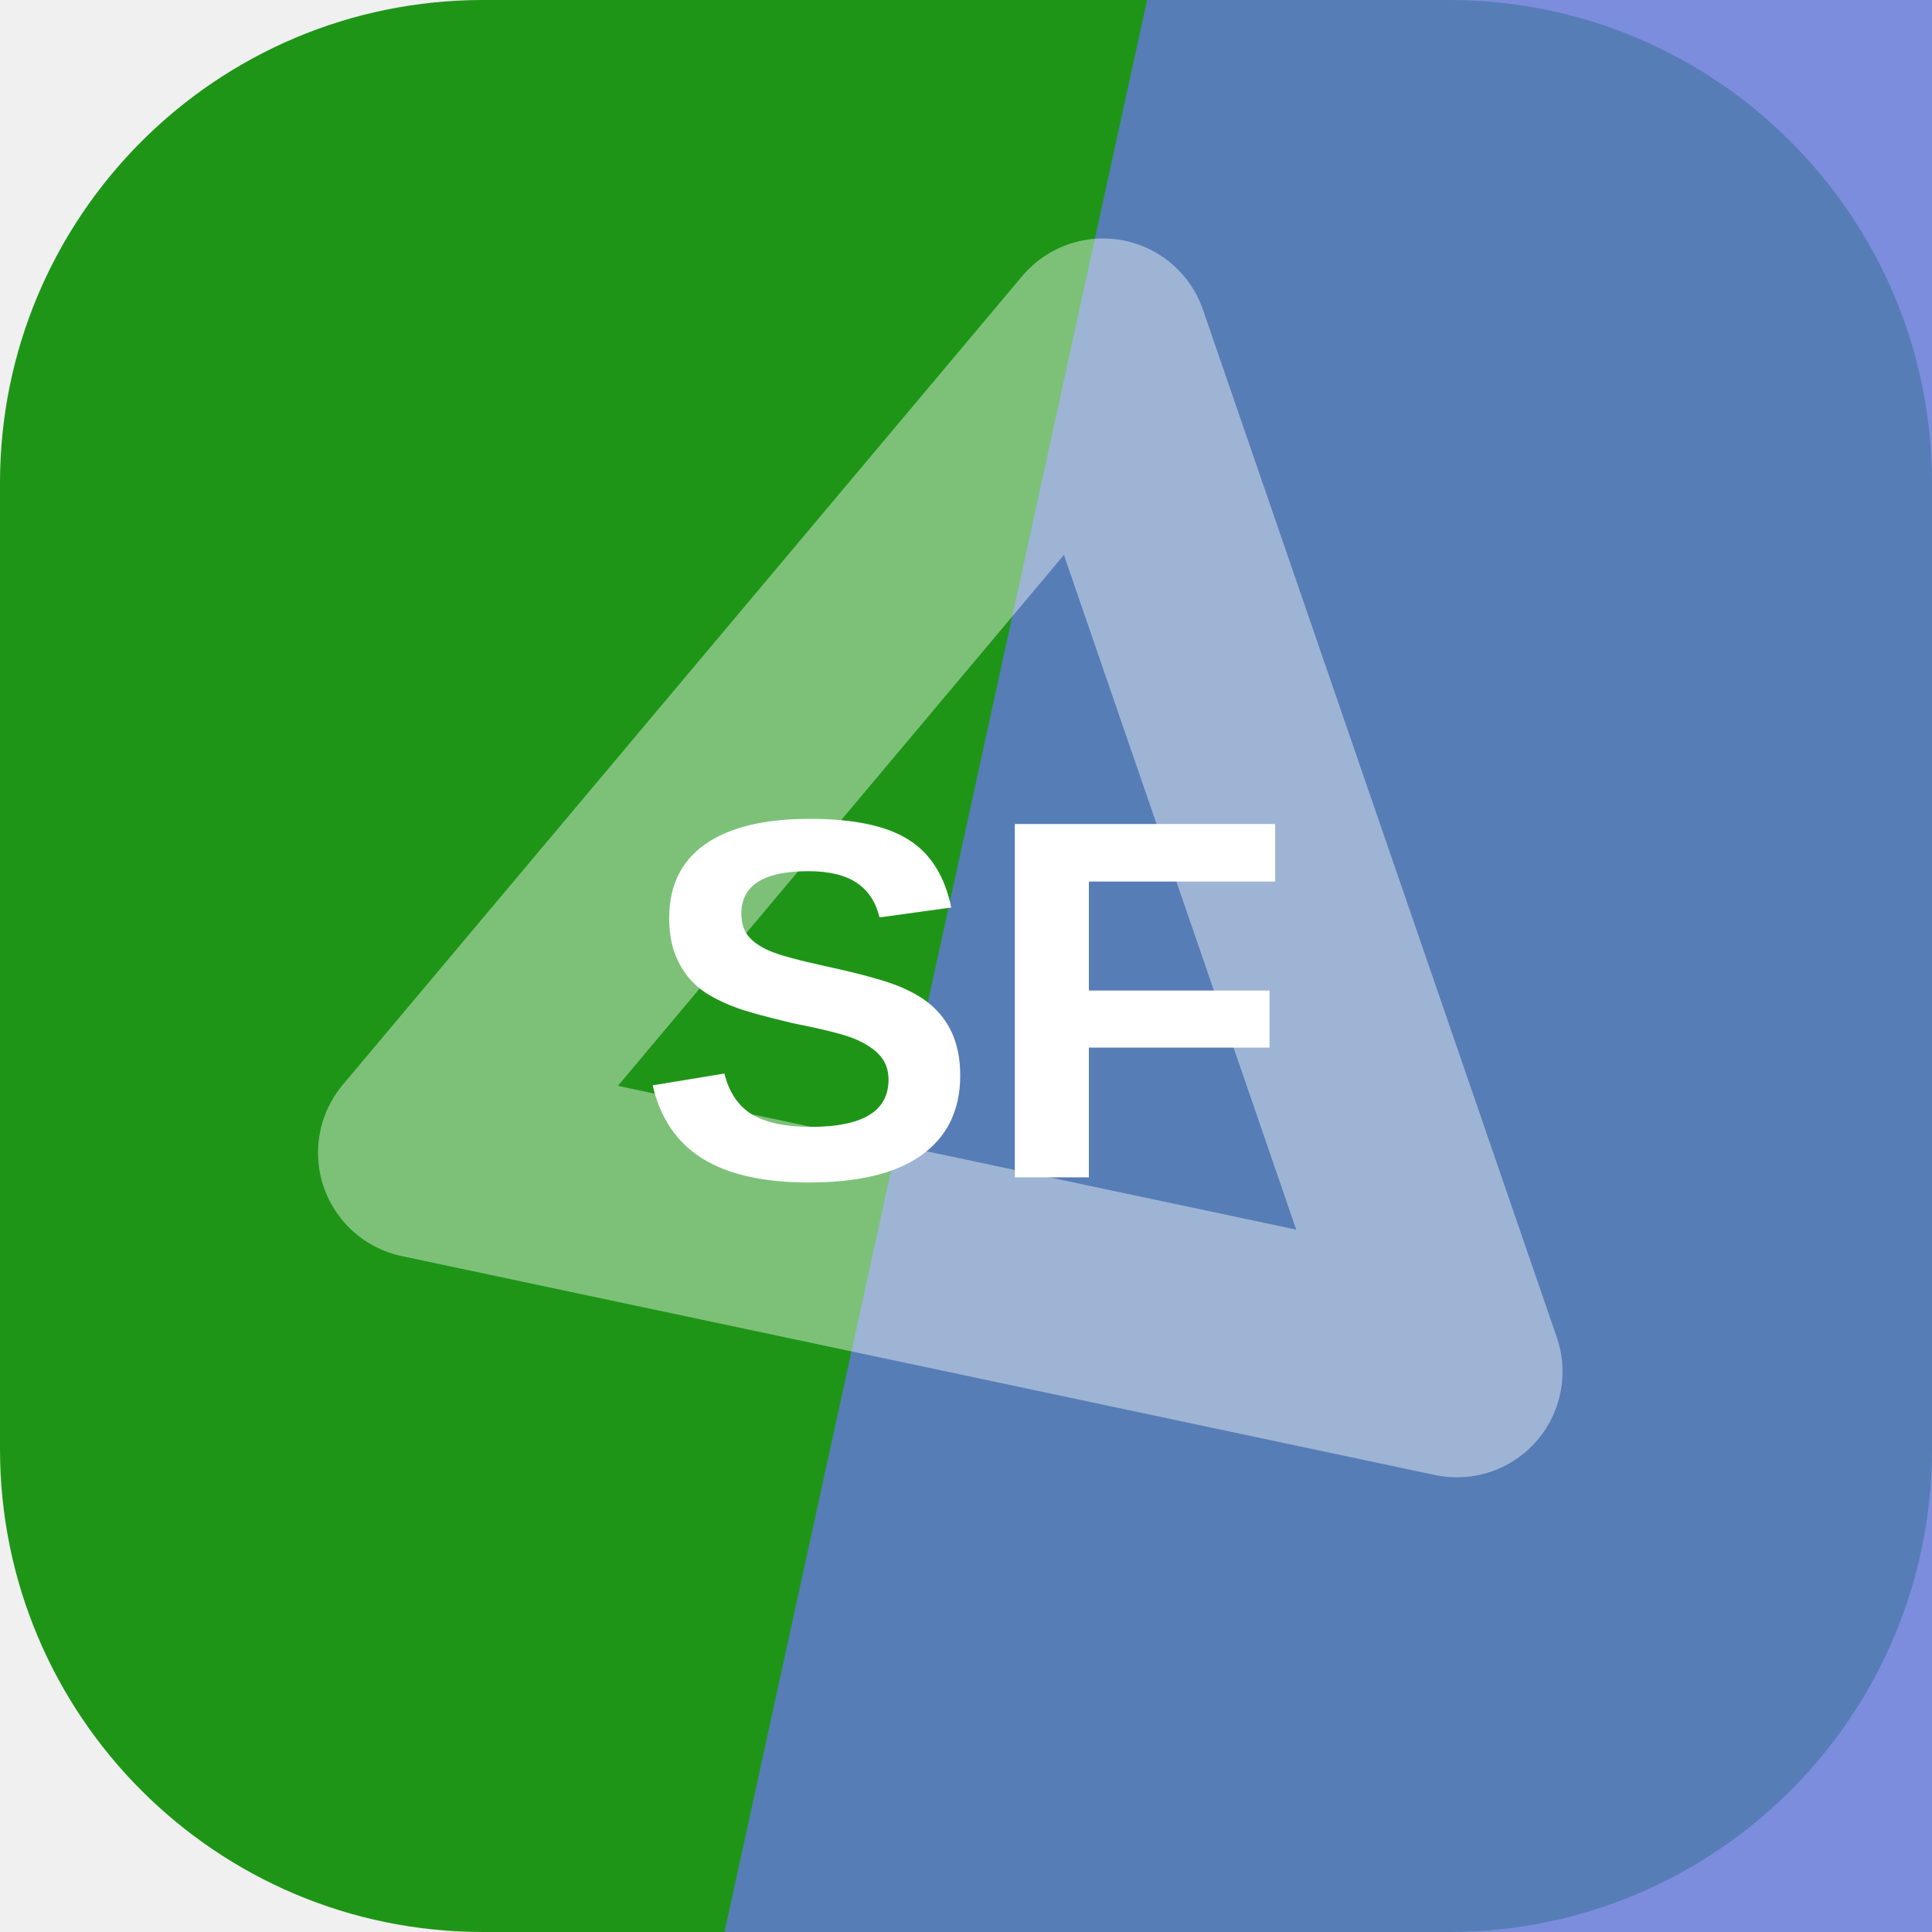
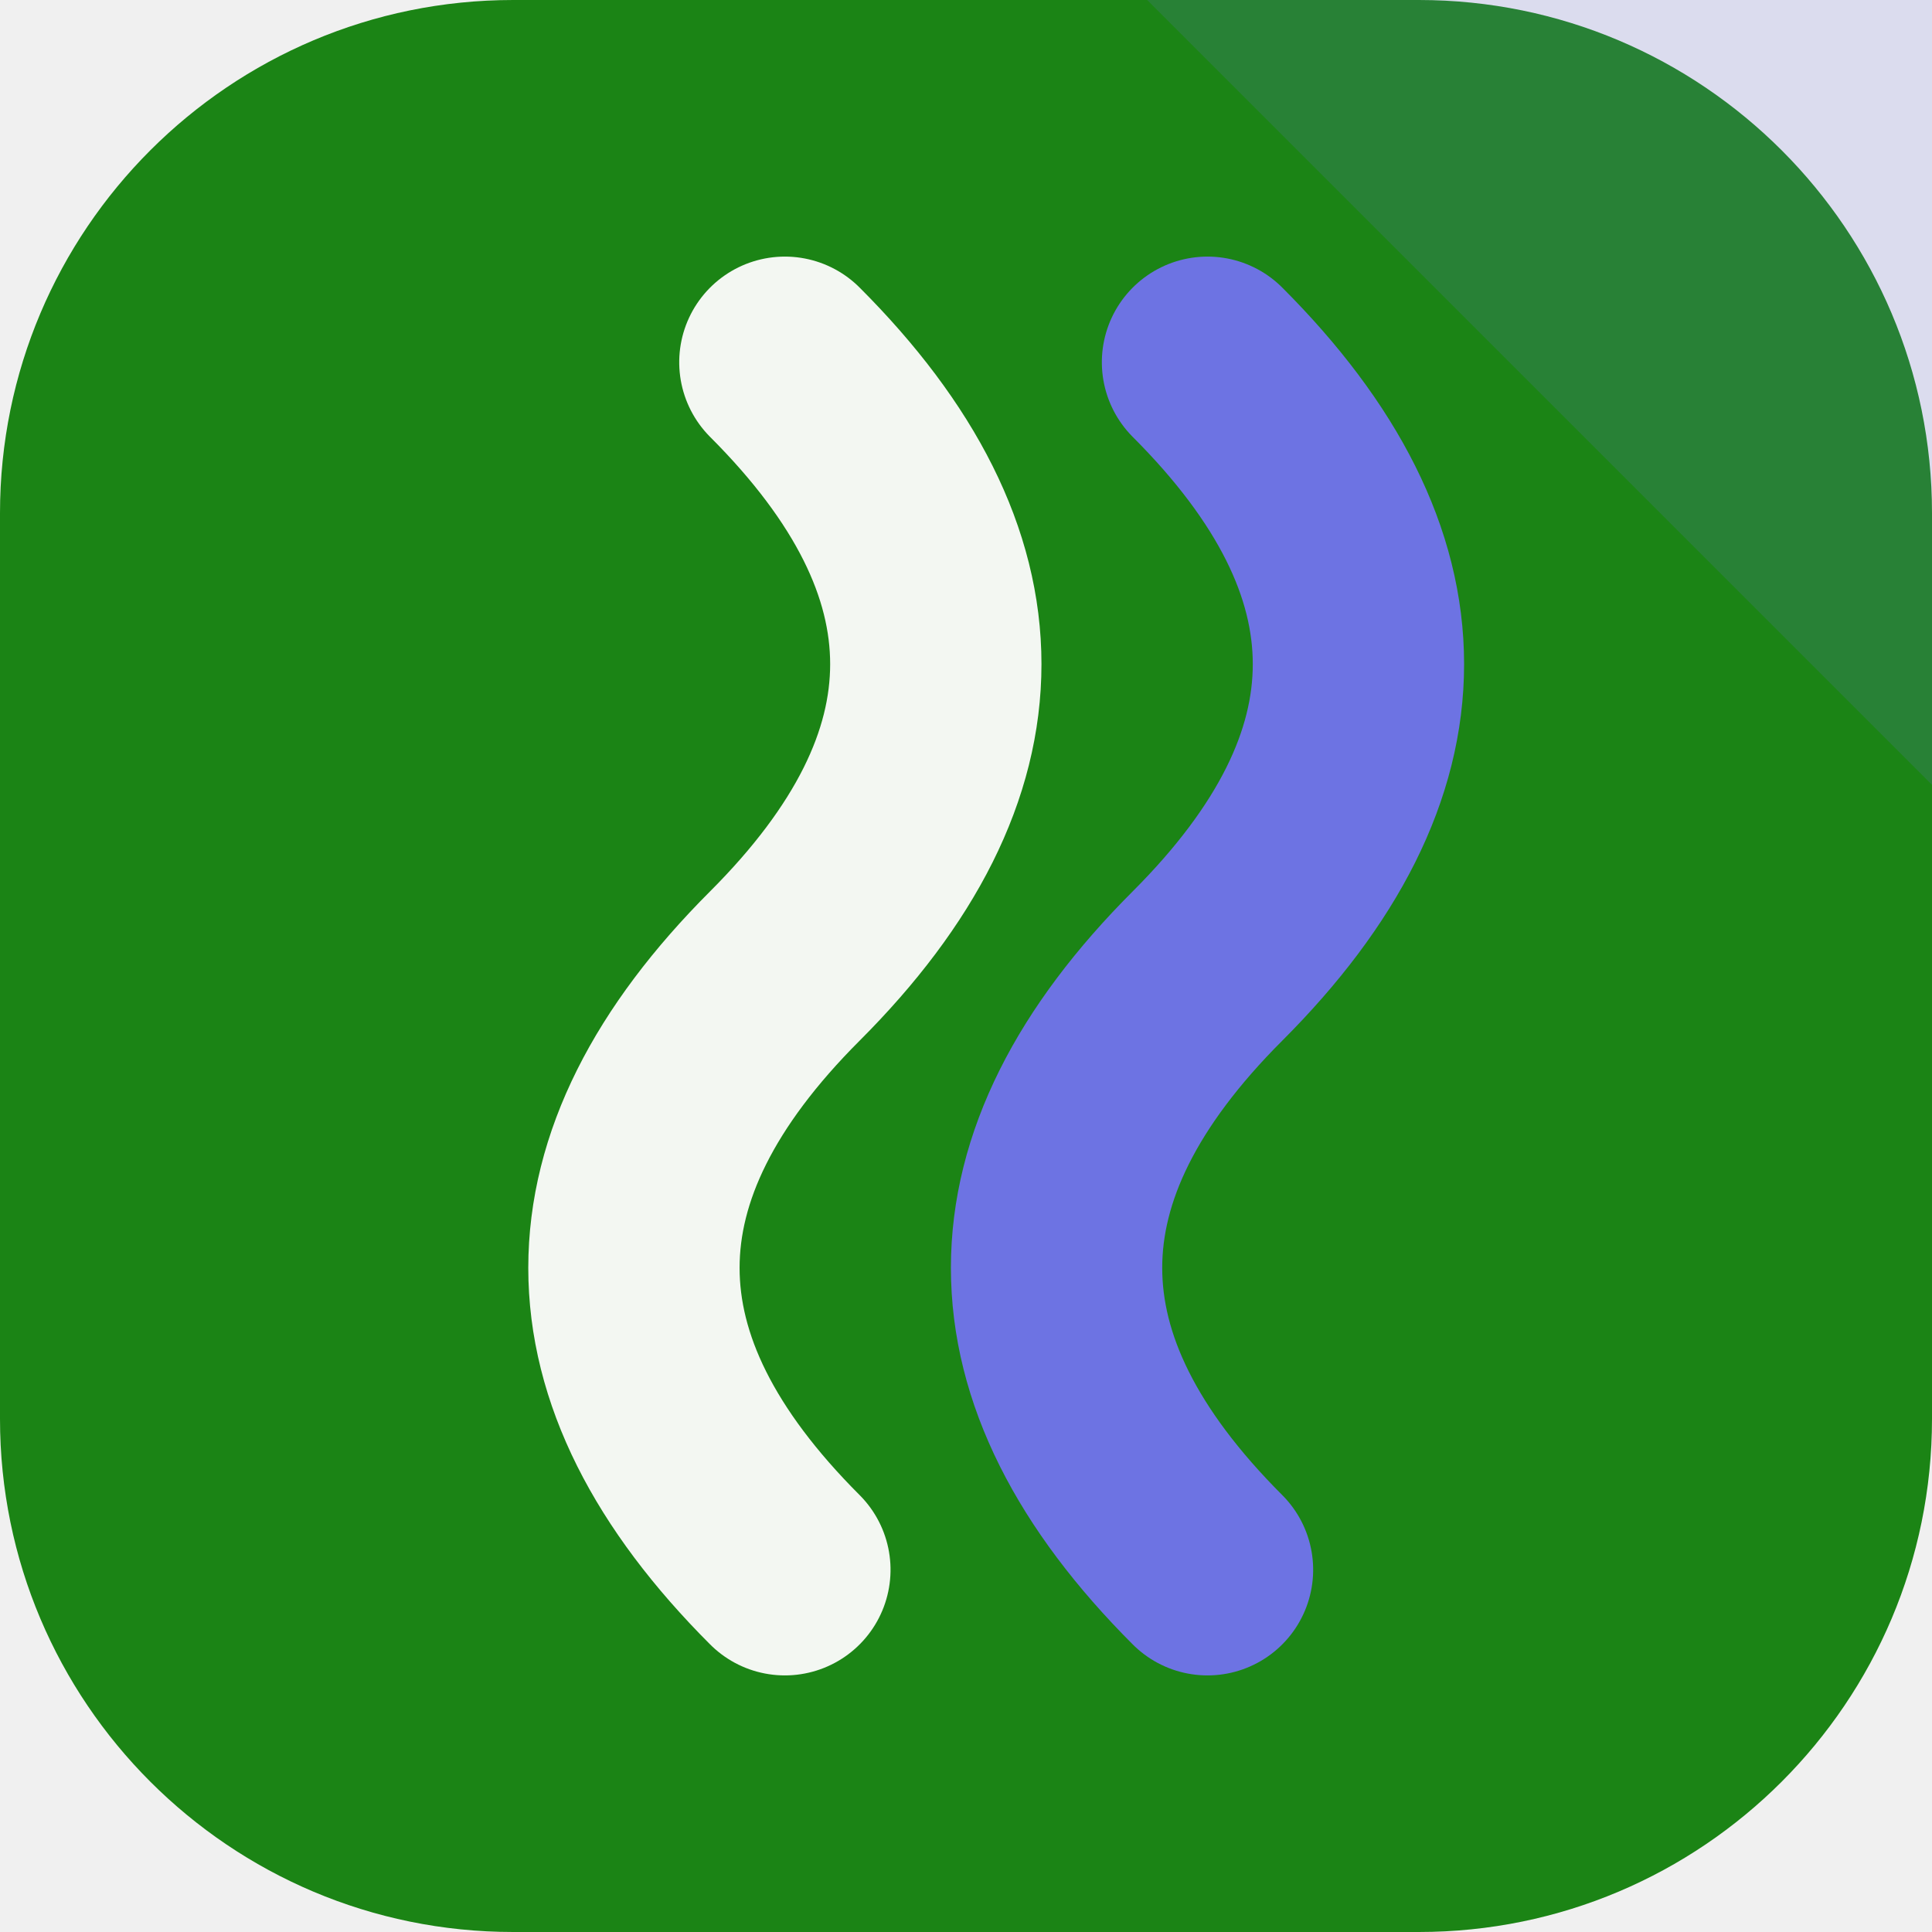
<svg xmlns="http://www.w3.org/2000/svg" width="64" height="64" viewBox="0 0 64 64" role="img">
-   <rect width="64" height="64" rx="16" fill="hsl(117 72% 34%)" />
-   <path d="M38 0h26v64H24Z" fill="hsl(230 61% 62%)" opacity="0.82" />
-   <g transform="rotate(251 32 32)" opacity="0.42">
-     <path d="M14 43 32 13l18 30Z" fill="none" stroke="#ffffff" stroke-width="7" stroke-linejoin="round" />
+   <rect width="64" height="64" rx="17" fill="hsl(117 72% 30%)" />
+   <path d="M64 0v26L38 0Z" fill="hsl(237 68% 66%)" opacity="0.16" />
+   <g transform="rotate(270 32 32)">
+     <path d="M12 26q10-10 20 0t20 0" fill="none" stroke="hsl(117 24% 96%)" stroke-width="7" stroke-linecap="round" />
+     <path d="M12 40q10-10 20 0t20 0" fill="none" stroke="hsl(237 68% 66%)" stroke-width="7" stroke-linecap="round" />
  </g>
-   <text x="32" y="39" text-anchor="middle" fill="#ffffff" font-family="Arial,Helvetica,sans-serif" font-size="17" font-weight="700" letter-spacing="0">SF</text>
</svg>
